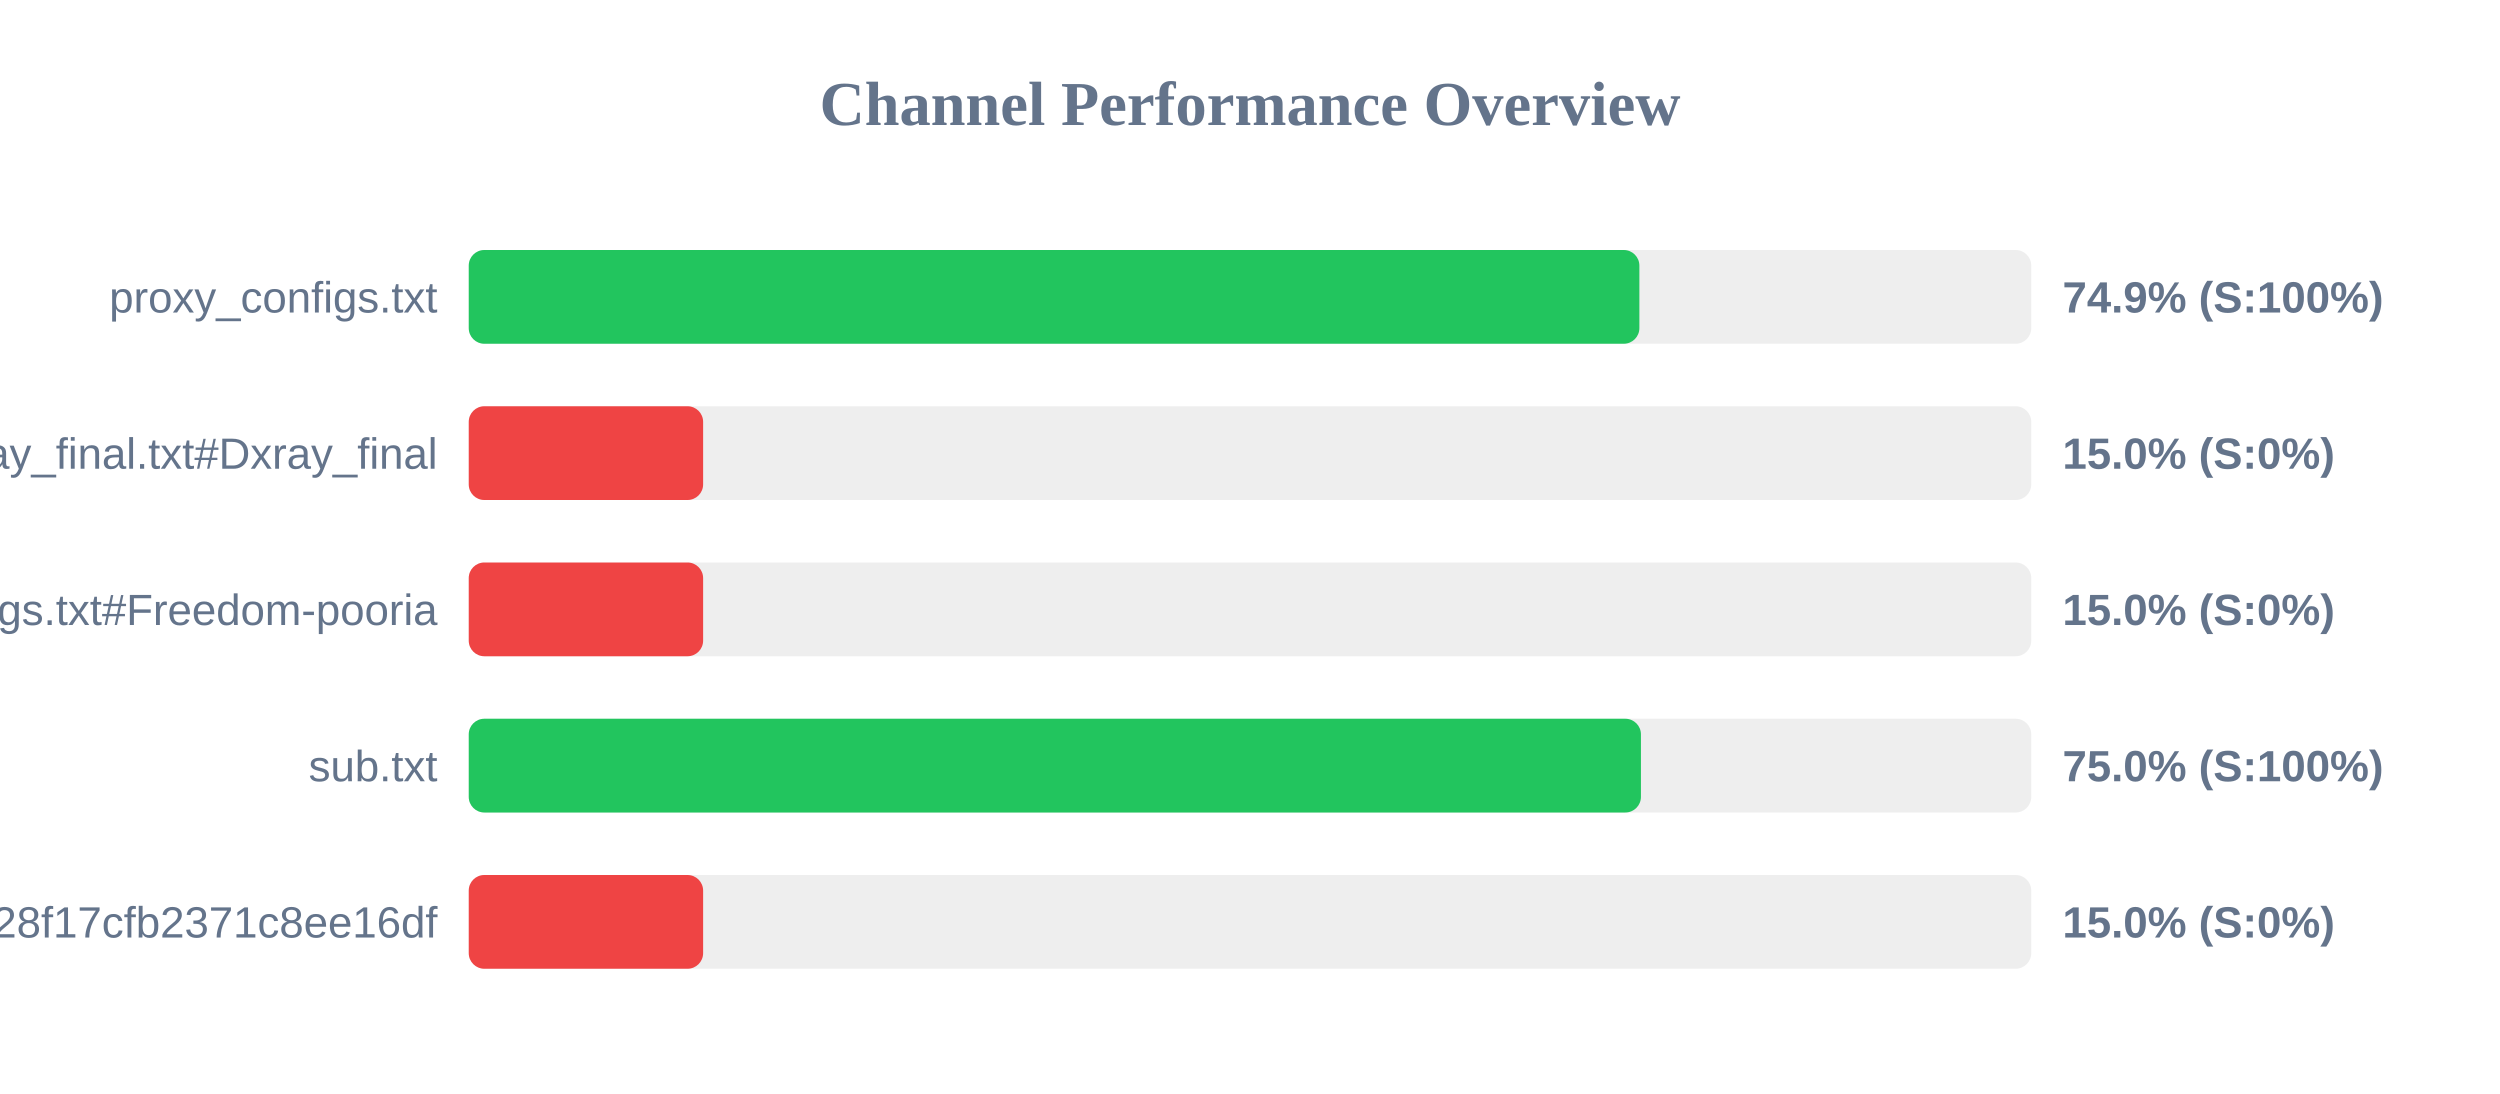
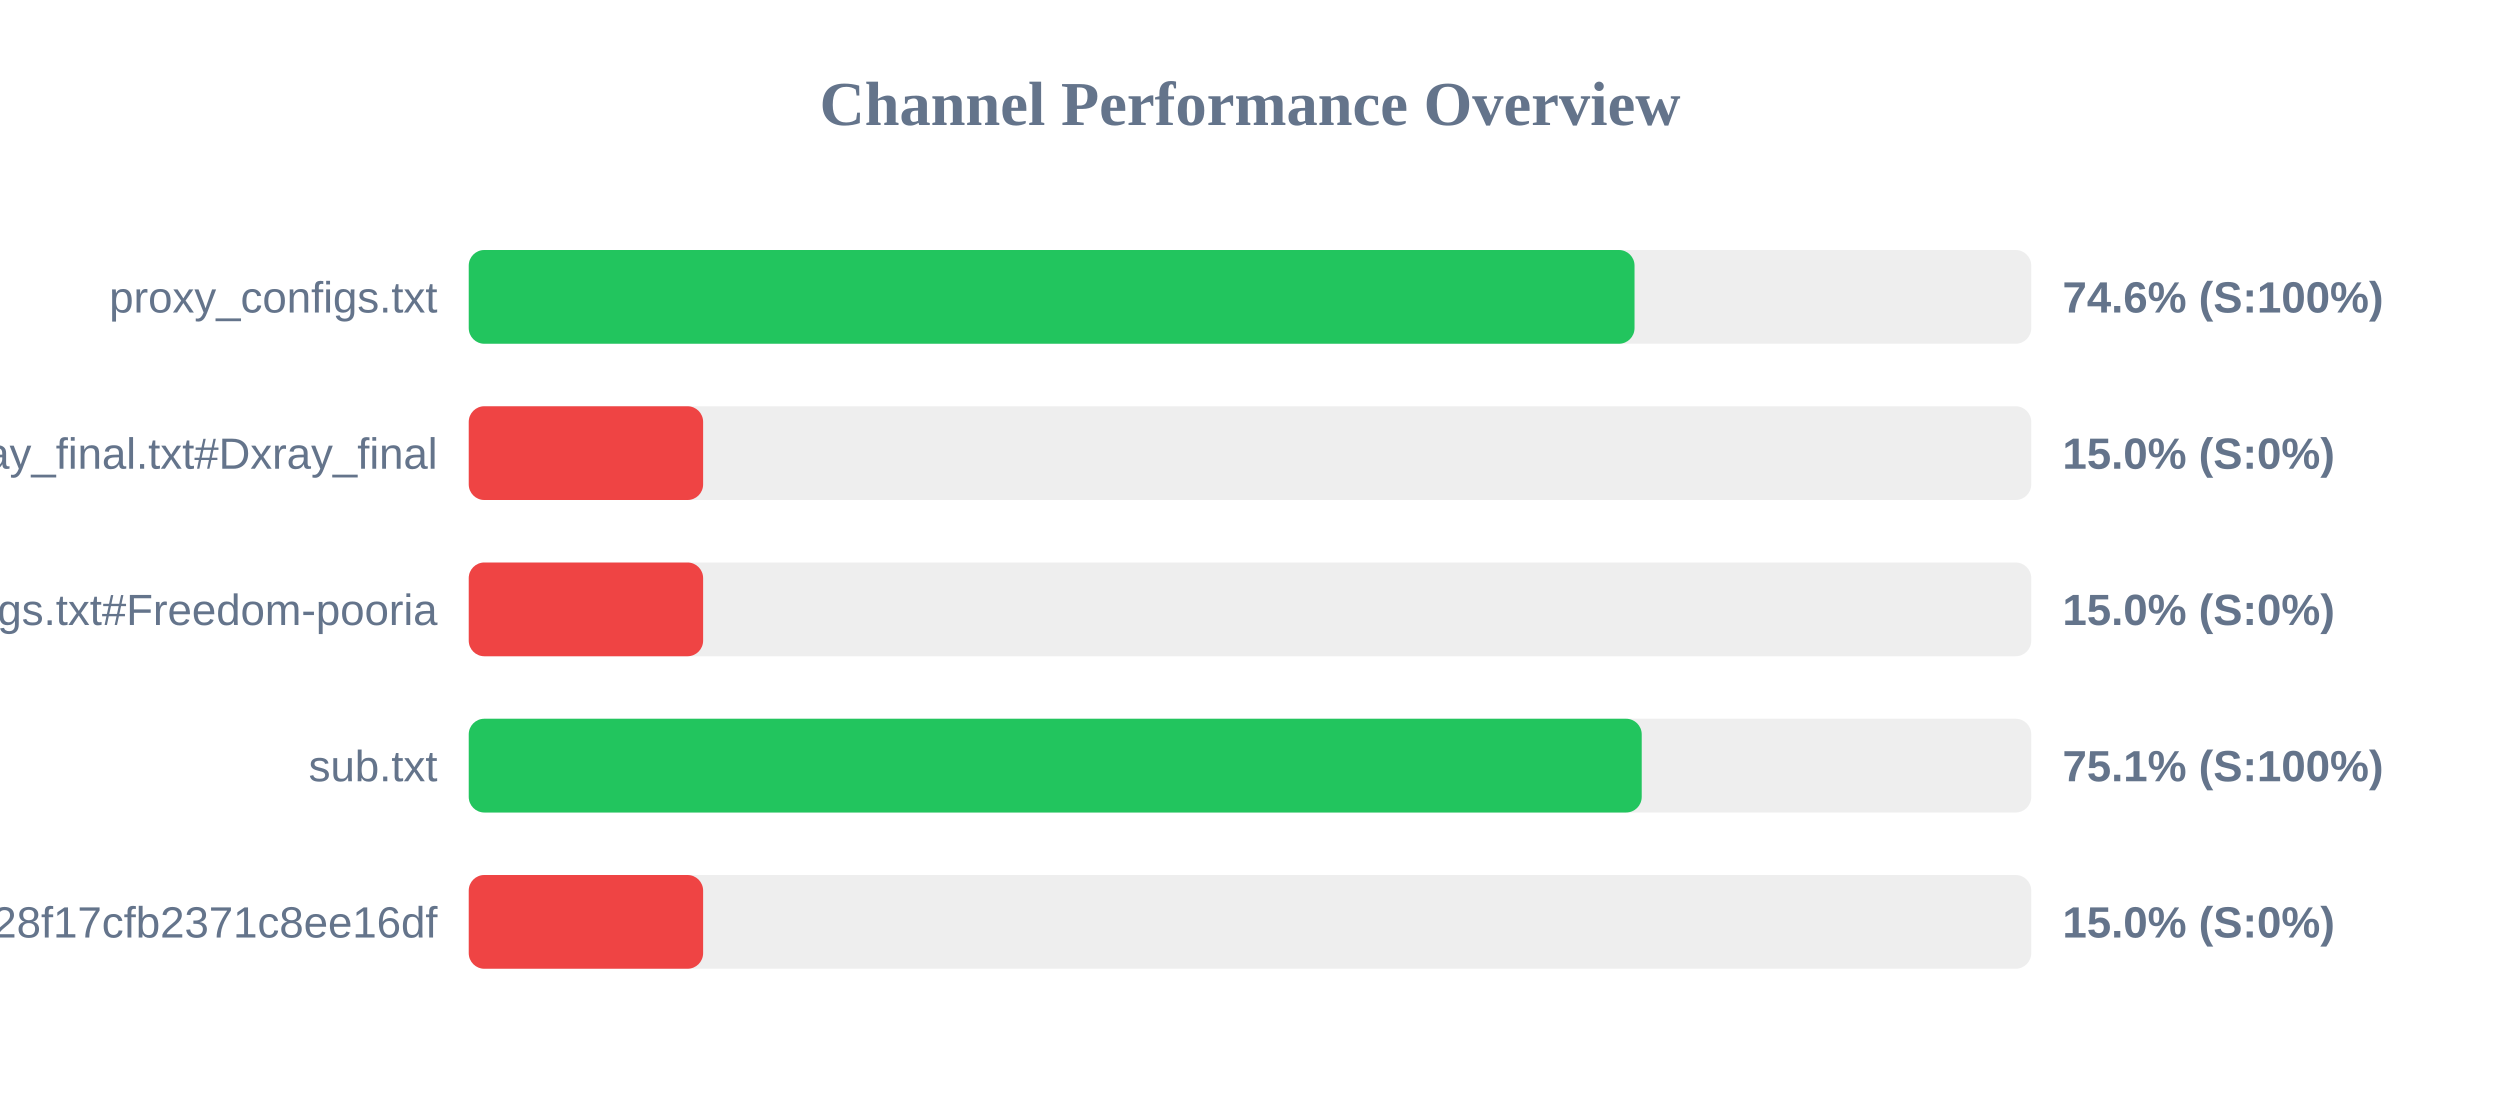
<svg xmlns="http://www.w3.org/2000/svg" width="800" height="350" version="1.1">
  <style>
        .row { font: 14px Arial; fill: #64748b; }
        .score { font: bold 14px Arial; fill: #64748b; }
    </style>
  <text x="400" y="40" text-anchor="middle" font-size="20px" font-weight="bold" fill="#64748b">Channel Performance Overview</text>
  <rect x="150" y="80" width="500" height="30" fill="#eee" rx="5" />
-   <rect x="150" y="80" width="374.6" height="30" fill="#22c55e" rx="5" />
+   <rect x="150" y="80" width="373.05" height="30" fill="#22c55e" rx="5" />
  <text x="140" y="100" text-anchor="end" class="row">proxy_configs.txt</text>
-   <text x="660" y="100" text-anchor="start" class="score">74.9% (S:100%)</text>
+   <text x="660" y="100" text-anchor="start" class="score">74.6% (S:100%)</text>
  <rect x="150" y="130" width="500" height="30" fill="#eee" rx="5" />
  <rect x="150" y="130" width="75.0" height="30" fill="#ef4444" rx="5" />
  <text x="140" y="150" text-anchor="end" class="row">xray_final.txt#Dxray_final</text>
  <text x="660" y="150" text-anchor="start" class="score">15.0% (S:0%)</text>
  <rect x="150" y="180" width="500" height="30" fill="#eee" rx="5" />
  <rect x="150" y="180" width="75.0" height="30" fill="#ef4444" rx="5" />
  <text x="140" y="200" text-anchor="end" class="row">v2ray_configs.txt#Freedom-pooria</text>
  <text x="660" y="200" text-anchor="start" class="score">15.0% (S:0%)</text>
  <rect x="150" y="230" width="500" height="30" fill="#eee" rx="5" />
-   <rect x="150" y="230" width="375.1" height="30" fill="#22c55e" rx="5" />
+   <rect x="150" y="230" width="375.35" height="30" fill="#22c55e" rx="5" />
  <text x="140" y="250" text-anchor="end" class="row">sub.txt</text>
-   <text x="660" y="250" text-anchor="start" class="score">75.0% (S:100%)</text>
+   <text x="660" y="250" text-anchor="start" class="score">75.1% (S:100%)</text>
  <rect x="150" y="280" width="500" height="30" fill="#eee" rx="5" />
  <rect x="150" y="280" width="75.0" height="30" fill="#ef4444" rx="5" />
  <text x="140" y="300" text-anchor="end" class="row">?token=fedfed7b41b828f17cfb2371c8ee16df</text>
  <text x="660" y="300" text-anchor="start" class="score">15.0% (S:0%)</text>
</svg>
